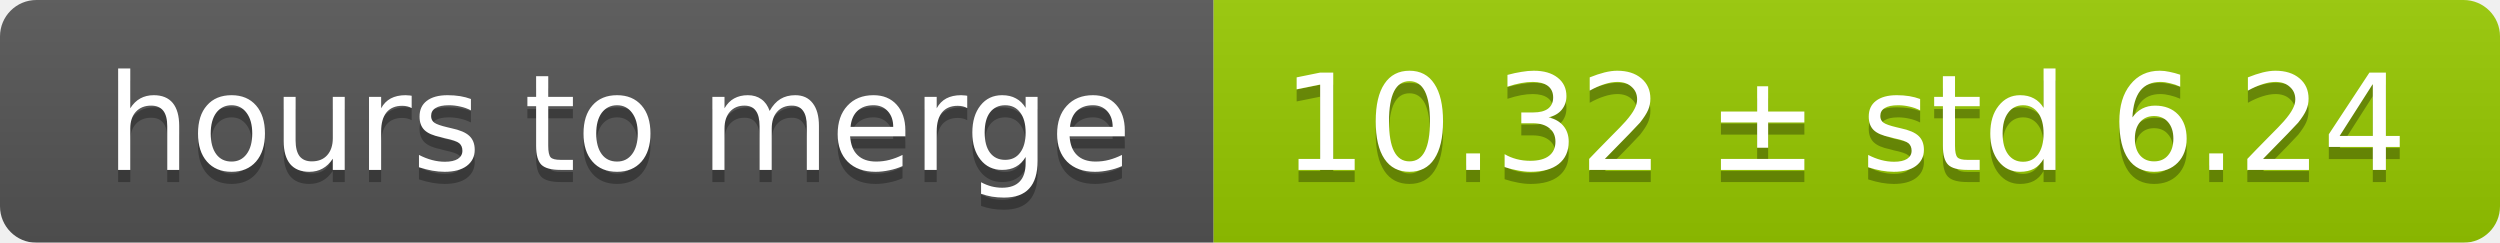
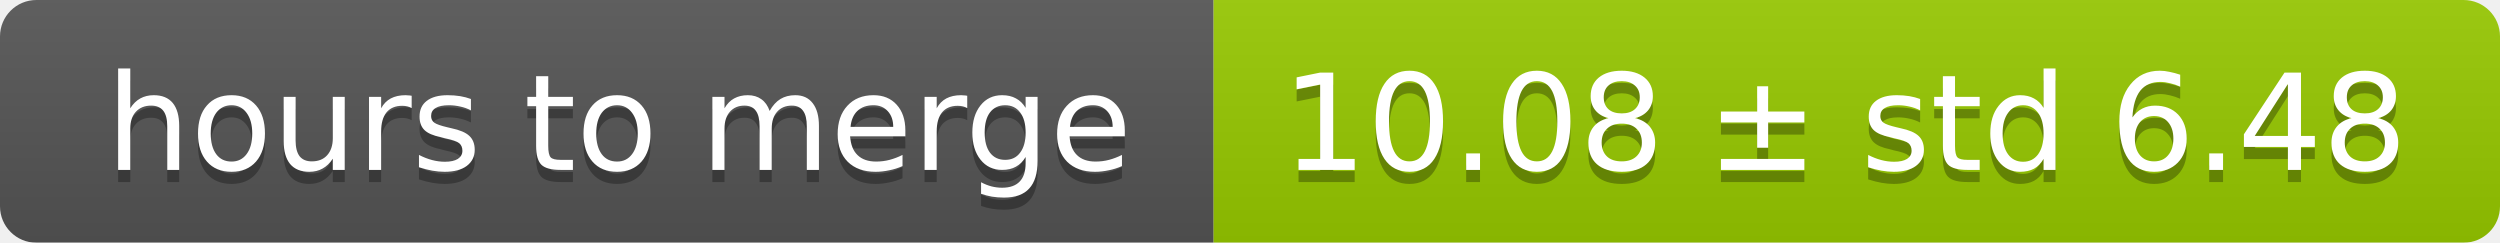
<svg xmlns="http://www.w3.org/2000/svg" width="206" height="20">
  <linearGradient id="smooth" x2="0" y2="100%">
    <stop offset="0" stop-color="#bbb" stop-opacity=".1" />
    <stop offset="1" stop-opacity=".1" />
  </linearGradient>
  <mask id="round">
    <rect width="206" height="20" rx="3" fill="#fff" />
  </mask>
  <g mask="url(#round)">
    <rect width="100" height="20" fill="#555" />
    <rect x="100" width="106" height="20" fill="#97ca00" />
    <rect width="206" height="20" fill="url(#smooth)" />
  </g>
  <g fill="#fff" text-anchor="middle" font-family="DejaVu Sans,Verdana,Geneva,sans-serif" font-size="11">
    <text x="51" y="15" fill="#010101" fill-opacity=".3">hours to merge</text>
    <text x="51" y="14">hours to merge</text>
-     <text x="152" y="15" fill="#010101" fill-opacity=".3">10.32 ± std 6.24</text>
-     <text x="152" y="14">10.32 ± std 6.24</text>
+     <text x="152" y="15" fill="#010101" fill-opacity=".3">10.08 ± std 6.48</text>
+     <text x="152" y="14">10.08 ± std 6.48</text>
  </g>
</svg>
